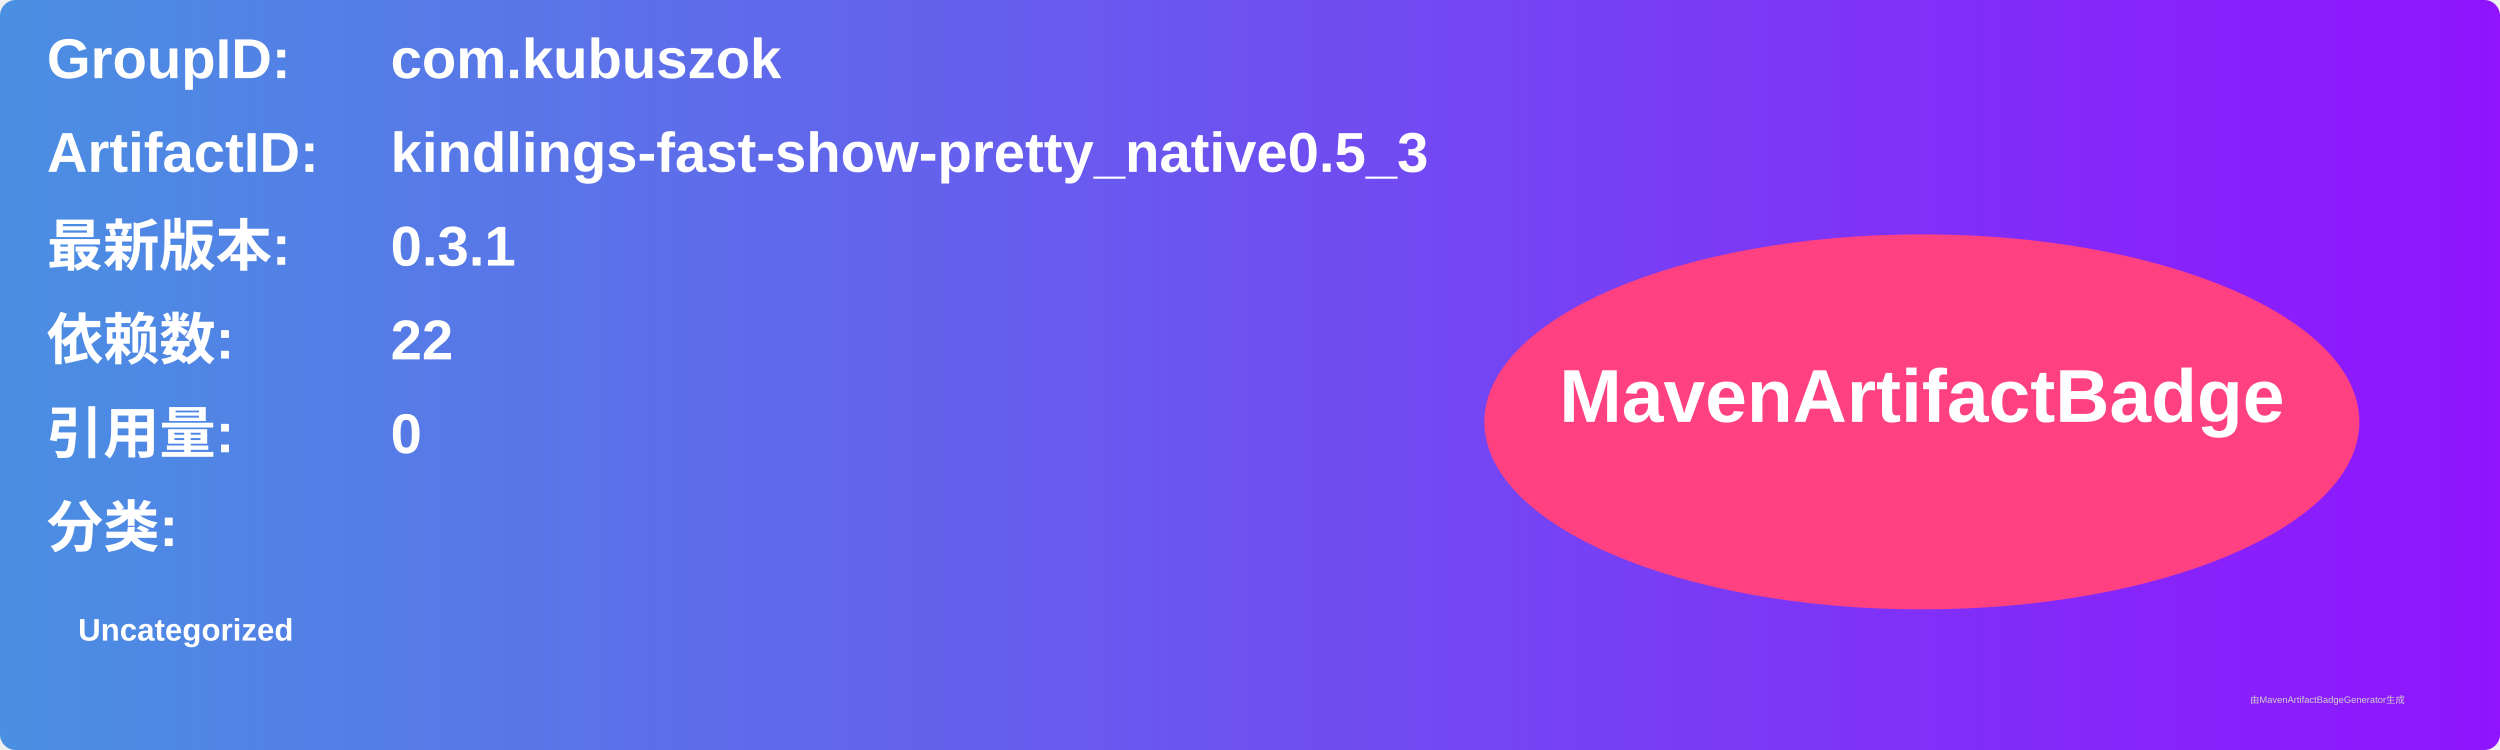
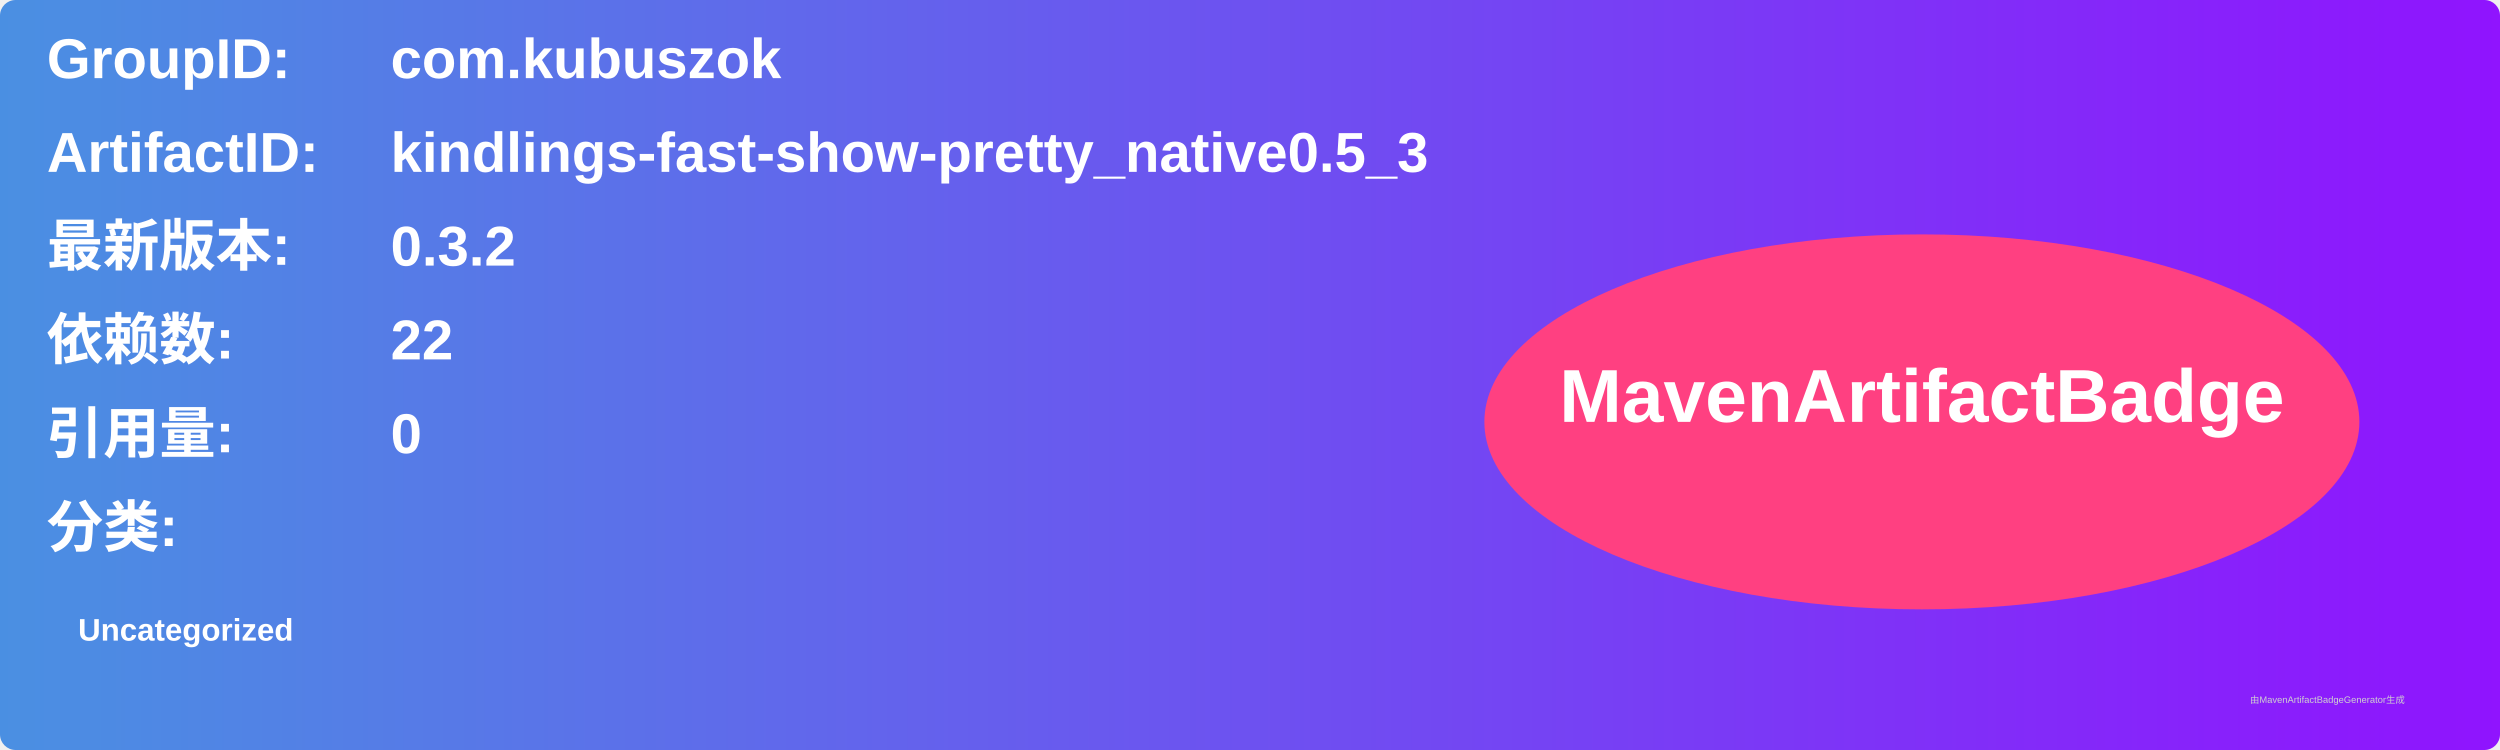
<svg xmlns="http://www.w3.org/2000/svg" width="800" height="240" viewBox="0 0 800 240">
  <linearGradient id="grad" x1="0%" y1="0%" x2="100%" y2="0%">
    <stop offset="0%" stop-color="#4a90e2" />
    <stop offset="100%" stop-color="#9013fe" />
  </linearGradient>
  <rect width="100%" height="100%" rx="5" ry="5" fill="url(#grad)" />
  <g transform="translate(15, 15)">
    <text x="0" y="10" font-family="Arial" font-size="18" fill="white" font-weight="bold" width="260">GroupID:</text>
    <text x="110" y="10" font-family="Arial" font-size="18" fill="white" font-weight="bold" width="460">com.kubuszok</text>
    <text x="0" y="40" font-family="Arial" font-size="18" fill="white" font-weight="bold" width="260">ArtifactID:</text>
    <text x="110" y="40" font-family="Arial" font-size="18" fill="white" font-weight="bold" width="460">kindlings-fast-show-pretty_native0.5_3</text>
    <text x="0" y="70" font-family="Arial" font-size="18" fill="white" font-weight="bold">最新版本:</text>
    <text x="110" y="70" font-family="Arial" font-size="18" fill="white" font-weight="bold">
-       <tspan font-weight="bold">0.3.1</tspan>
+       <tspan font-weight="bold">0.3.2</tspan>
    </text>
    <text x="0" y="100" font-family="Arial" font-size="18" fill="white" font-weight="bold">依赖数: </text>
    <text x="110" y="100" font-family="Arial" font-size="18" fill="white">
      <tspan font-weight="bold">22</tspan>
    </text>
    <text x="0" y="130" font-family="Arial" font-size="18" fill="white" font-weight="bold">引用量: </text>
    <text x="110" y="130" font-family="Arial" font-size="18" fill="white">
      <tspan font-weight="bold">0</tspan>
    </text>
    <text x="0" y="160" font-family="Arial" font-size="18" fill="white" font-weight="bold">分类:</text>
    <text x="10" y="190" font-family="Arial" font-size="10" fill="white">
      <tspan font-weight="bold">Uncategorized</tspan>
    </text>
    <ellipse cx="600" cy="120" rx="140" ry="60" fill="#ff4081" />
    <text x="600" y="120" text-anchor="middle" font-family="Arial" font-size="24" fill="white" font-weight="bold">MavenArtifactBadge</text>
  </g>
  <text x="720" y="225" font-family="Arial" font-size="3" fill="#d0d0d0">由MavenArtifactBadgeGenerator生成</text>
</svg>
